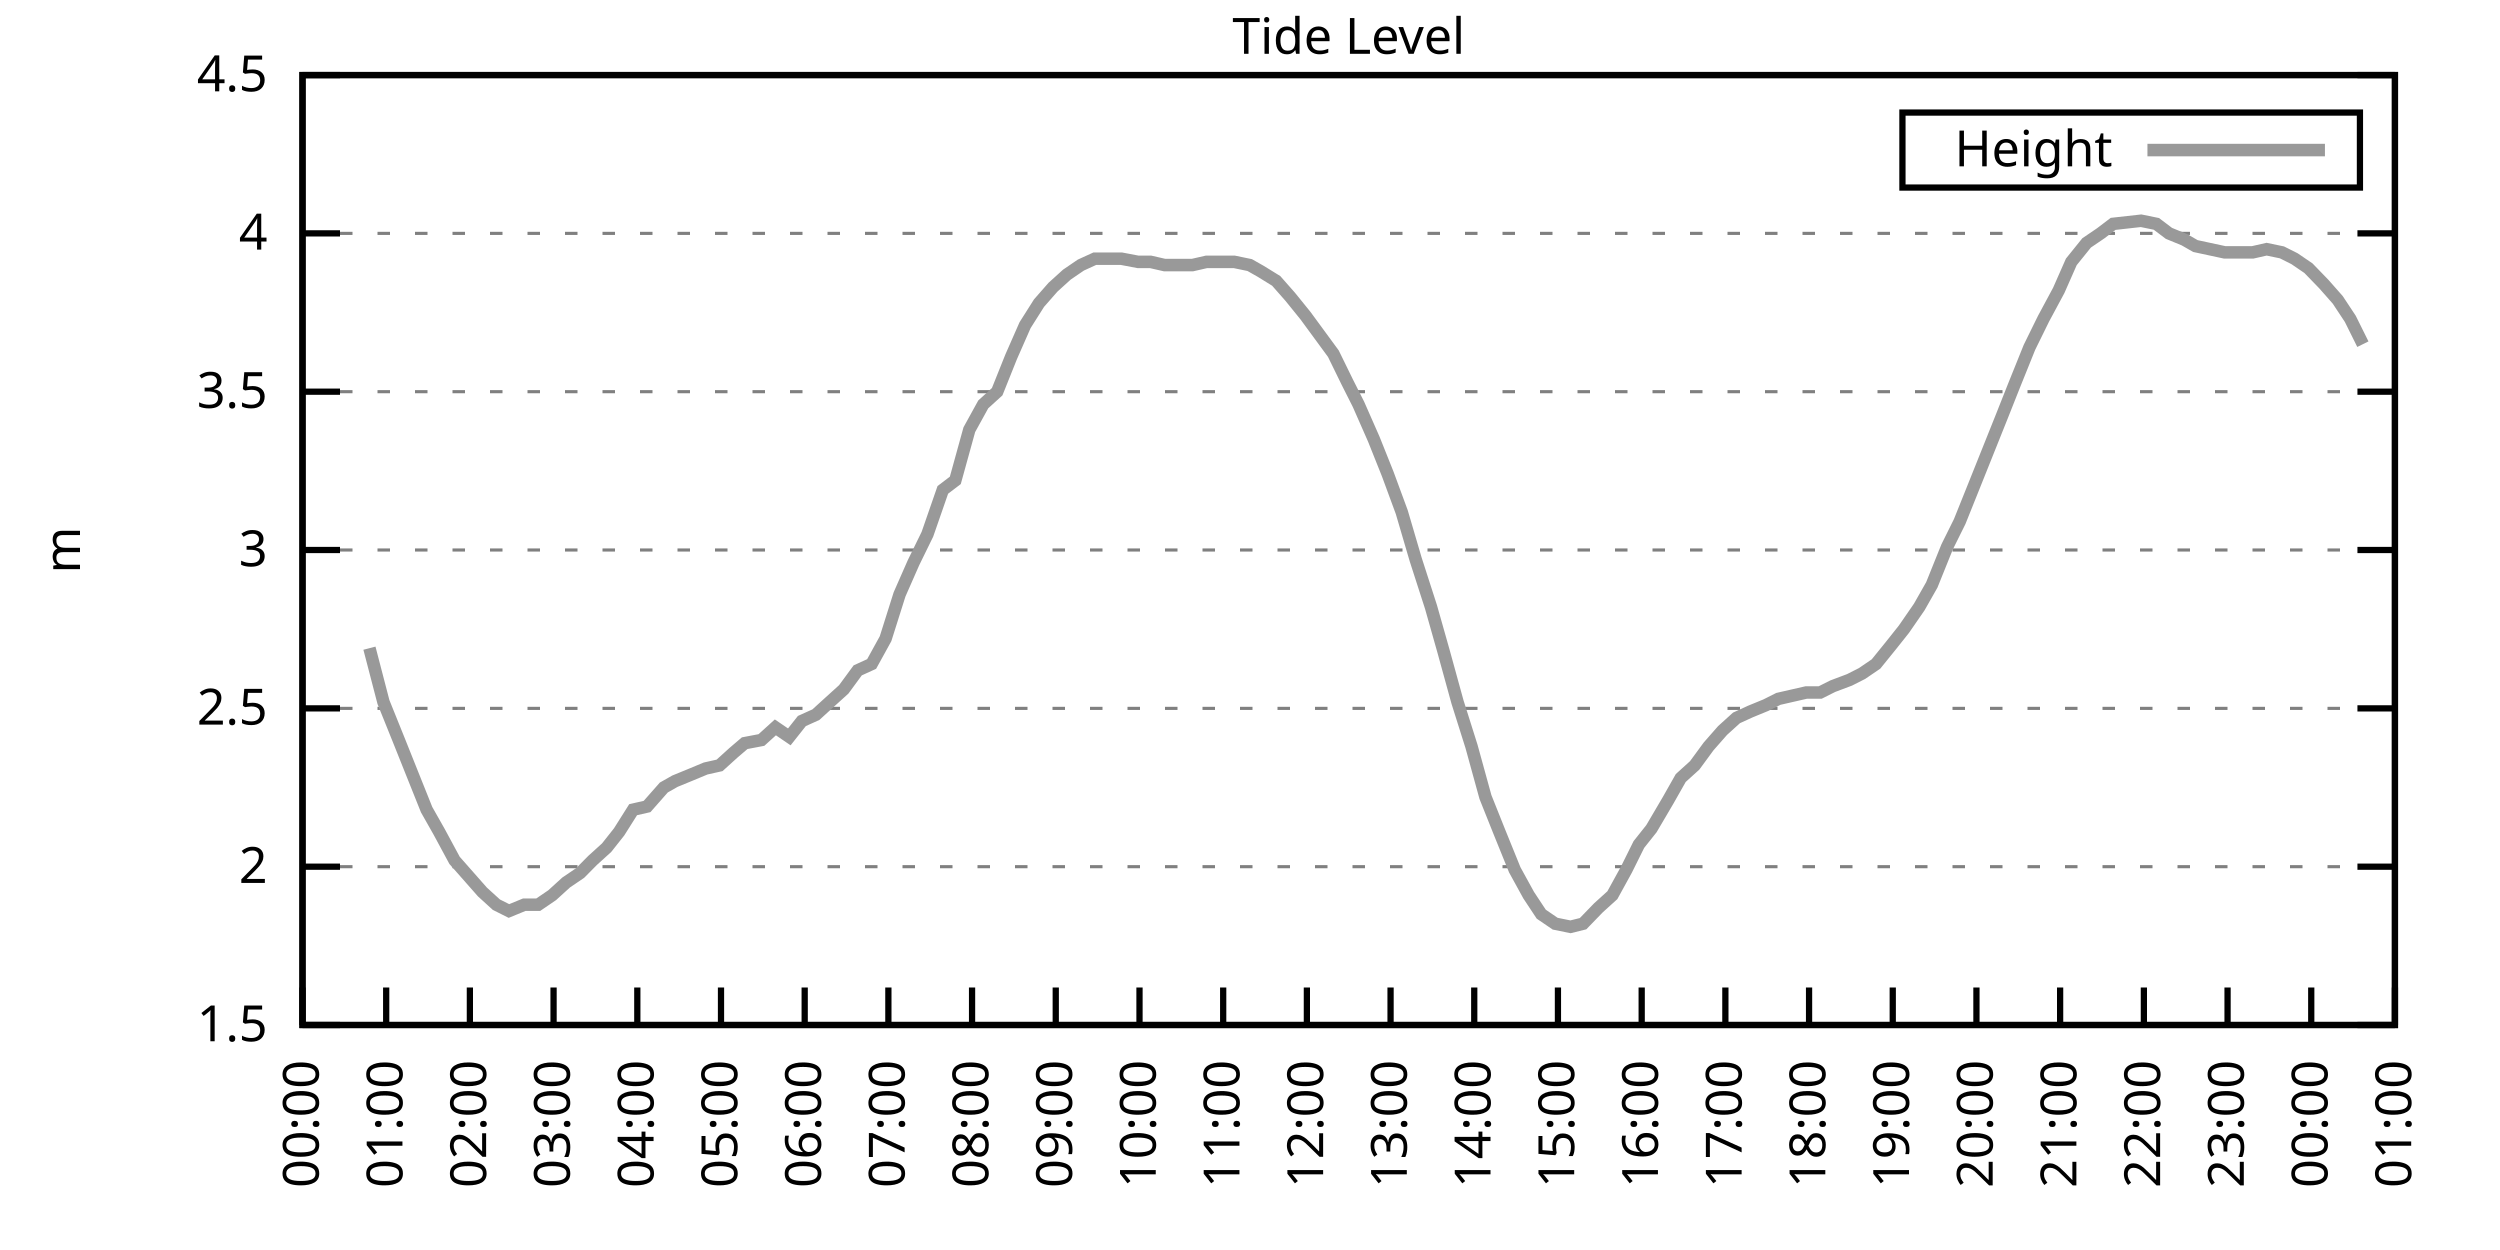
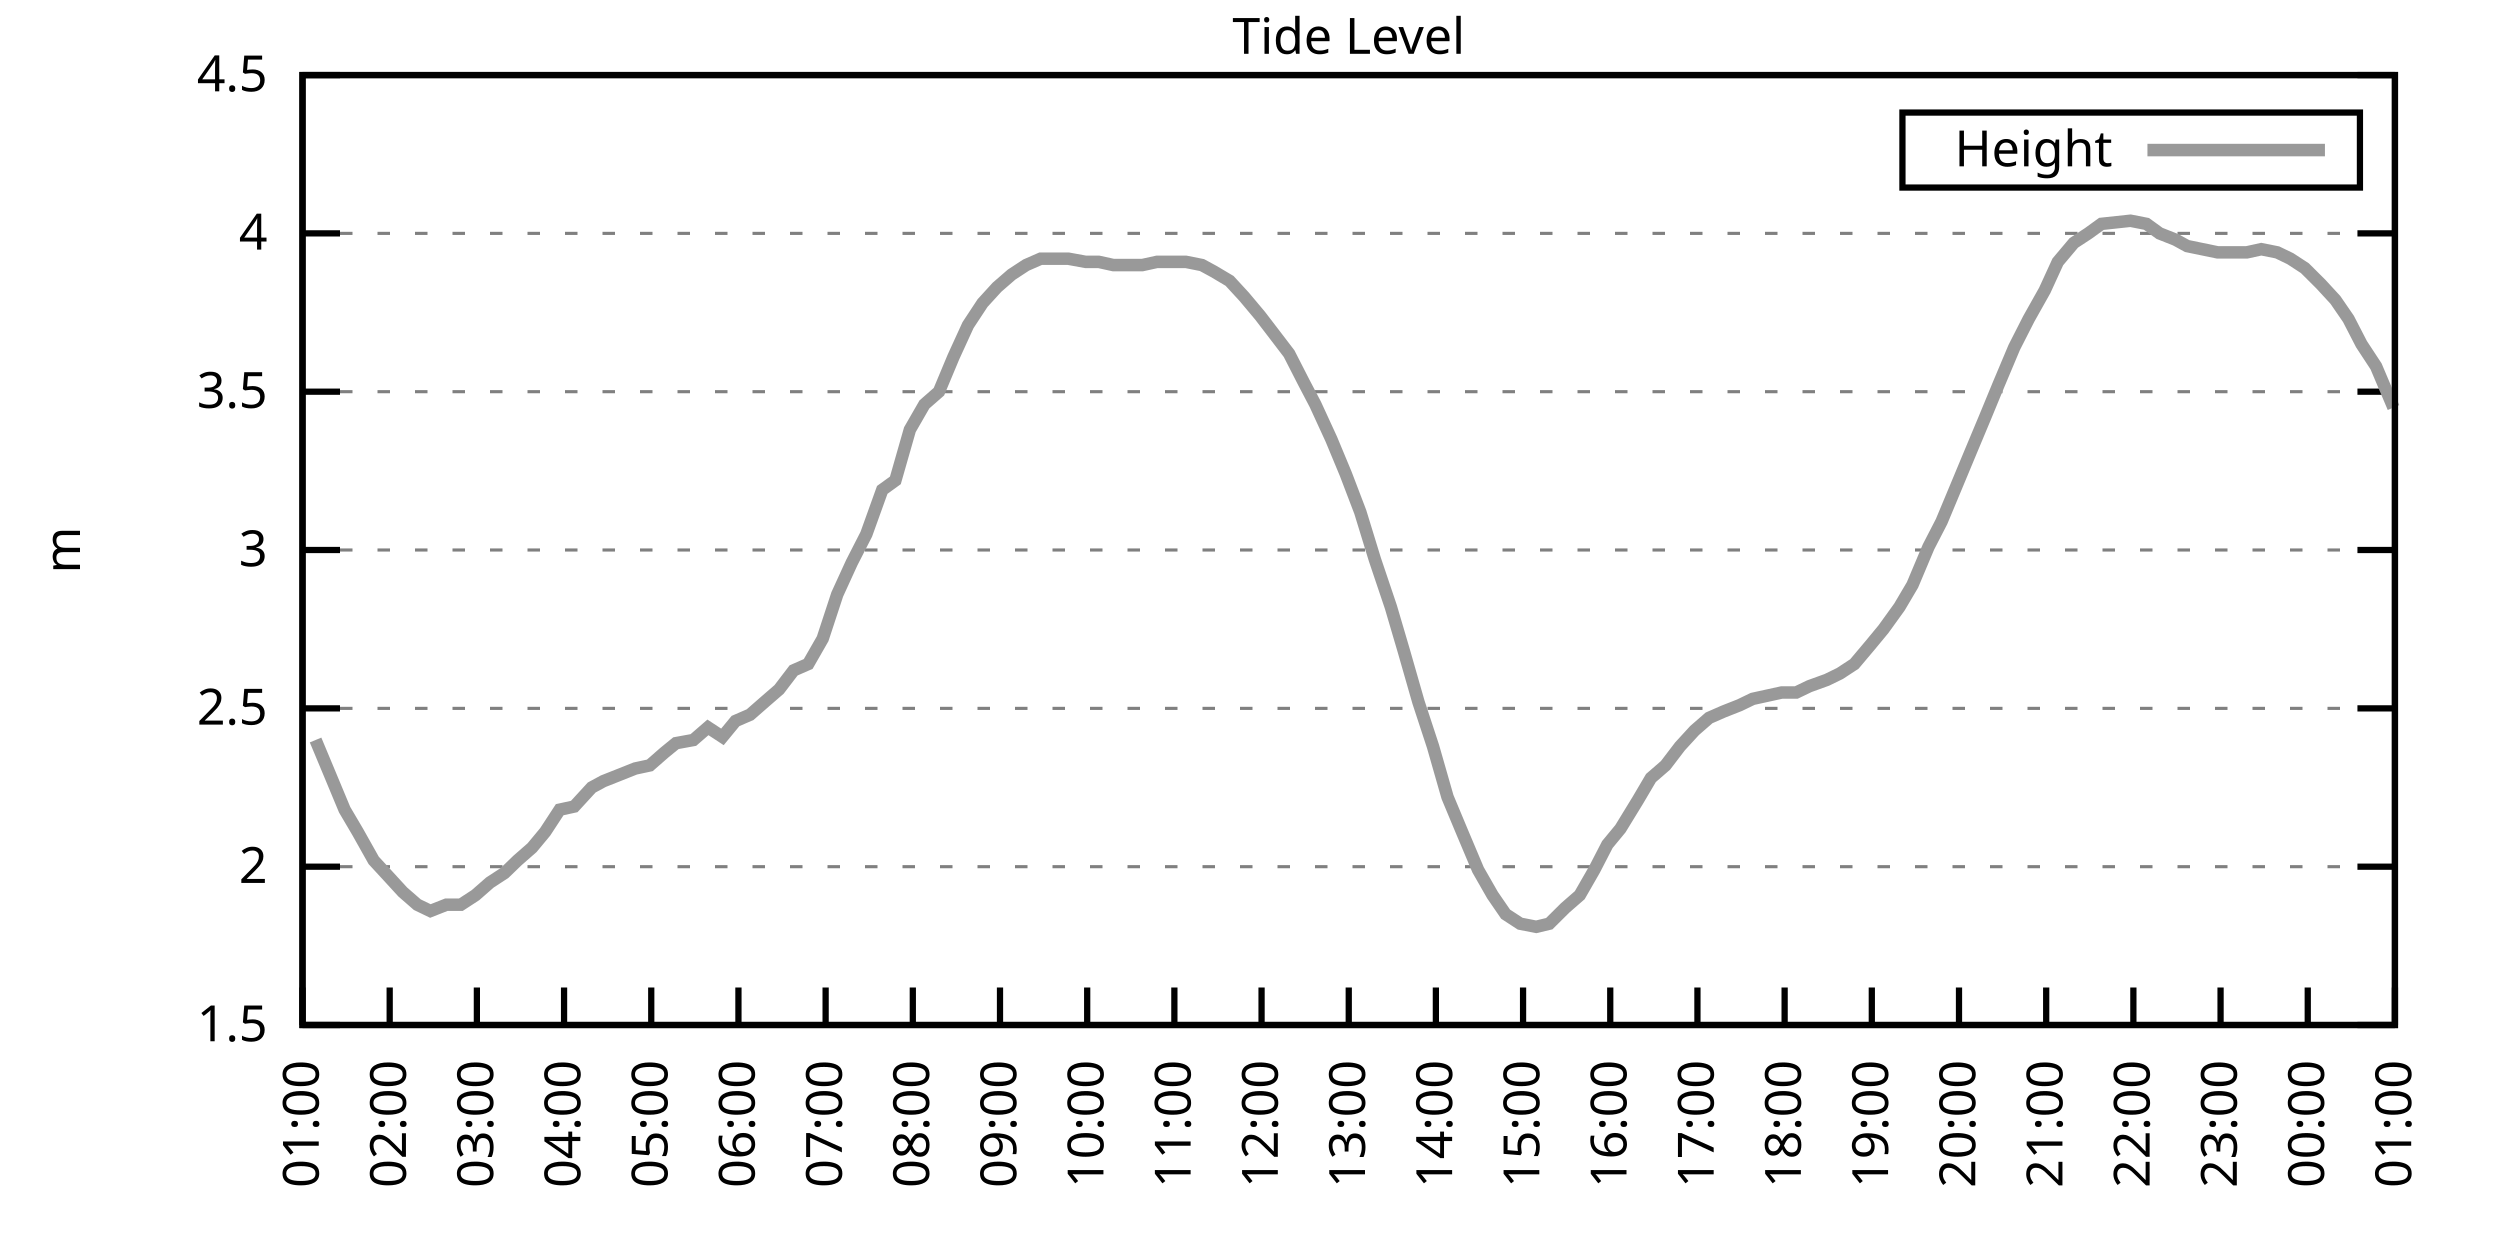
<svg xmlns="http://www.w3.org/2000/svg" xmlns:xlink="http://www.w3.org/1999/xlink" width="400" height="200" viewBox="0 0 400 200">
  <g id="gnuplot_canvas">
    <rect x="0" y="0" width="400" height="200" fill="none" />
    <defs>
      <circle id="gpDot" r="0.5" stroke-width="0.5" stroke="currentColor" />
      <path id="gpPt0" stroke-width="0.333" stroke="currentColor" d="M-1,0 h2 M0,-1 v2" />
      <path id="gpPt1" stroke-width="0.333" stroke="currentColor" d="M-1,-1 L1,1 M1,-1 L-1,1" />
      <path id="gpPt2" stroke-width="0.333" stroke="currentColor" d="M-1,0 L1,0 M0,-1 L0,1 M-1,-1 L1,1 M-1,1 L1,-1" />
      <rect id="gpPt3" stroke-width="0.333" stroke="currentColor" x="-1" y="-1" width="2" height="2" />
      <rect id="gpPt4" stroke-width="0.333" stroke="currentColor" fill="currentColor" x="-1" y="-1" width="2" height="2" />
      <circle id="gpPt5" stroke-width="0.333" stroke="currentColor" cx="0" cy="0" r="1" />
      <use xlink:href="#gpPt5" id="gpPt6" fill="currentColor" stroke="none" />
      <path id="gpPt7" stroke-width="0.333" stroke="currentColor" d="M0,-1.33 L-1.33,0.67 L1.33,0.67 z" />
      <use xlink:href="#gpPt7" id="gpPt8" fill="currentColor" stroke="none" />
      <use xlink:href="#gpPt7" id="gpPt9" stroke="currentColor" transform="rotate(180)" />
      <use xlink:href="#gpPt9" id="gpPt10" fill="currentColor" stroke="none" />
      <use xlink:href="#gpPt3" id="gpPt11" stroke="currentColor" transform="rotate(45)" />
      <use xlink:href="#gpPt11" id="gpPt12" fill="currentColor" stroke="none" />
      <path id="gpPt13" stroke-width="0.333" stroke="currentColor" d="M0,1.330 L1.265,0.411 L0.782,-1.067 L-0.782,-1.076 L-1.265,0.411 z" />
      <use xlink:href="#gpPt13" id="gpPt14" fill="currentColor" stroke="none" />
      <filter id="textbox" filterUnits="objectBoundingBox" x="0" y="0" height="1" width="1">
        <feFlood flood-color="white" flood-opacity="1" result="bgnd" />
        <feComposite in="SourceGraphic" in2="bgnd" operator="atop" />
      </filter>
      <filter id="greybox" filterUnits="objectBoundingBox" x="0" y="0" height="1" width="1">
        <feFlood flood-color="lightgrey" flood-opacity="1" result="grey" />
        <feComposite in="SourceGraphic" in2="grey" operator="atop" />
      </filter>
    </defs>
    <g fill="none" color="white" stroke="currentColor" stroke-width="1.00" stroke-linecap="butt" stroke-linejoin="miter">
</g>
    <g fill="none" color="black" stroke="currentColor" stroke-width="1.00" stroke-linecap="butt" stroke-linejoin="miter">
      <g stroke="none" shape-rendering="crispEdges">
        <polygon fill="rgb(255, 255, 255)" points="48.40,164.00 383.18,164.00 383.18,12.02 48.40,12.02 " />
      </g>
    </g>
    <g fill="none" color="black" stroke="currentColor" stroke-width="1.00" stroke-linecap="butt" stroke-linejoin="miter">
</g>
    <g fill="none" color="black" stroke="black" stroke-width="0.50" stroke-linecap="butt" stroke-linejoin="miter">
</g>
    <g fill="none" color="gray" stroke="currentColor" stroke-width="0.50" stroke-linecap="butt" stroke-linejoin="miter">
      <path stroke="gray" stroke-dasharray="2,4" class="gridline" d="M48.40,164.00 L383.19,164.00  " />
    </g>
    <g fill="none" color="gray" stroke="gray" stroke-width="1.00" stroke-linecap="butt" stroke-linejoin="miter">
</g>
    <g fill="none" color="black" stroke="currentColor" stroke-width="1.00" stroke-linecap="butt" stroke-linejoin="miter">
      <path stroke="black" d="M48.40,164.00 L54.40,164.00 M383.19,164.00 L377.19,164.00  " />
      <g transform="translate(42.80,166.60)" stroke="none" fill="black" font-family="Sans" font-size="8.00" text-anchor="end">
        <text>
          <tspan font-family="Sans"> 1.5</tspan>
        </text>
      </g>
    </g>
    <g fill="none" color="black" stroke="currentColor" stroke-width="1.00" stroke-linecap="butt" stroke-linejoin="miter">
</g>
    <g fill="none" color="black" stroke="black" stroke-width="0.50" stroke-linecap="butt" stroke-linejoin="miter">
</g>
    <g fill="none" color="gray" stroke="currentColor" stroke-width="0.50" stroke-linecap="butt" stroke-linejoin="miter">
      <path stroke="gray" stroke-dasharray="2,4" class="gridline" d="M48.40,138.67 L383.19,138.67  " />
    </g>
    <g fill="none" color="gray" stroke="gray" stroke-width="1.00" stroke-linecap="butt" stroke-linejoin="miter">
</g>
    <g fill="none" color="black" stroke="currentColor" stroke-width="1.00" stroke-linecap="butt" stroke-linejoin="miter">
      <path stroke="black" d="M48.40,138.67 L54.40,138.67 M383.19,138.67 L377.19,138.67  " />
      <g transform="translate(42.80,141.27)" stroke="none" fill="black" font-family="Sans" font-size="8.00" text-anchor="end">
        <text>
          <tspan font-family="Sans"> 2</tspan>
        </text>
      </g>
    </g>
    <g fill="none" color="black" stroke="currentColor" stroke-width="1.00" stroke-linecap="butt" stroke-linejoin="miter">
</g>
    <g fill="none" color="black" stroke="black" stroke-width="0.50" stroke-linecap="butt" stroke-linejoin="miter">
</g>
    <g fill="none" color="gray" stroke="currentColor" stroke-width="0.50" stroke-linecap="butt" stroke-linejoin="miter">
      <path stroke="gray" stroke-dasharray="2,4" class="gridline" d="M48.40,113.34 L383.19,113.34  " />
    </g>
    <g fill="none" color="gray" stroke="gray" stroke-width="1.00" stroke-linecap="butt" stroke-linejoin="miter">
</g>
    <g fill="none" color="black" stroke="currentColor" stroke-width="1.00" stroke-linecap="butt" stroke-linejoin="miter">
      <path stroke="black" d="M48.40,113.34 L54.40,113.34 M383.19,113.34 L377.19,113.34  " />
      <g transform="translate(42.80,115.94)" stroke="none" fill="black" font-family="Sans" font-size="8.00" text-anchor="end">
        <text>
          <tspan font-family="Sans"> 2.5</tspan>
        </text>
      </g>
    </g>
    <g fill="none" color="black" stroke="currentColor" stroke-width="1.00" stroke-linecap="butt" stroke-linejoin="miter">
</g>
    <g fill="none" color="black" stroke="black" stroke-width="0.50" stroke-linecap="butt" stroke-linejoin="miter">
</g>
    <g fill="none" color="gray" stroke="currentColor" stroke-width="0.50" stroke-linecap="butt" stroke-linejoin="miter">
      <path stroke="gray" stroke-dasharray="2,4" class="gridline" d="M48.40,88.00 L383.19,88.00  " />
    </g>
    <g fill="none" color="gray" stroke="gray" stroke-width="1.00" stroke-linecap="butt" stroke-linejoin="miter">
</g>
    <g fill="none" color="black" stroke="currentColor" stroke-width="1.00" stroke-linecap="butt" stroke-linejoin="miter">
      <path stroke="black" d="M48.40,88.00 L54.40,88.00 M383.19,88.00 L377.19,88.00  " />
      <g transform="translate(42.80,90.60)" stroke="none" fill="black" font-family="Sans" font-size="8.00" text-anchor="end">
        <text>
          <tspan font-family="Sans"> 3</tspan>
        </text>
      </g>
    </g>
    <g fill="none" color="black" stroke="currentColor" stroke-width="1.00" stroke-linecap="butt" stroke-linejoin="miter">
</g>
    <g fill="none" color="black" stroke="black" stroke-width="0.50" stroke-linecap="butt" stroke-linejoin="miter">
</g>
    <g fill="none" color="gray" stroke="currentColor" stroke-width="0.50" stroke-linecap="butt" stroke-linejoin="miter">
      <path stroke="gray" stroke-dasharray="2,4" class="gridline" d="M48.40,62.67 L383.19,62.67  " />
    </g>
    <g fill="none" color="gray" stroke="gray" stroke-width="1.00" stroke-linecap="butt" stroke-linejoin="miter">
</g>
    <g fill="none" color="black" stroke="currentColor" stroke-width="1.00" stroke-linecap="butt" stroke-linejoin="miter">
      <path stroke="black" d="M48.40,62.67 L54.40,62.67 M383.19,62.67 L377.19,62.67  " />
      <g transform="translate(42.80,65.27)" stroke="none" fill="black" font-family="Sans" font-size="8.00" text-anchor="end">
        <text>
          <tspan font-family="Sans"> 3.5</tspan>
        </text>
      </g>
    </g>
    <g fill="none" color="black" stroke="currentColor" stroke-width="1.00" stroke-linecap="butt" stroke-linejoin="miter">
</g>
    <g fill="none" color="black" stroke="black" stroke-width="0.50" stroke-linecap="butt" stroke-linejoin="miter">
</g>
    <g fill="none" color="gray" stroke="currentColor" stroke-width="0.50" stroke-linecap="butt" stroke-linejoin="miter">
      <path stroke="gray" stroke-dasharray="2,4" class="gridline" d="M48.40,37.34 L383.19,37.34  " />
    </g>
    <g fill="none" color="gray" stroke="gray" stroke-width="1.00" stroke-linecap="butt" stroke-linejoin="miter">
</g>
    <g fill="none" color="black" stroke="currentColor" stroke-width="1.00" stroke-linecap="butt" stroke-linejoin="miter">
      <path stroke="black" d="M48.40,37.34 L54.40,37.34 M383.19,37.34 L377.19,37.34  " />
      <g transform="translate(42.80,39.94)" stroke="none" fill="black" font-family="Sans" font-size="8.00" text-anchor="end">
        <text>
          <tspan font-family="Sans"> 4</tspan>
        </text>
      </g>
    </g>
    <g fill="none" color="black" stroke="currentColor" stroke-width="1.00" stroke-linecap="butt" stroke-linejoin="miter">
</g>
    <g fill="none" color="black" stroke="black" stroke-width="0.50" stroke-linecap="butt" stroke-linejoin="miter">
</g>
    <g fill="none" color="gray" stroke="currentColor" stroke-width="0.50" stroke-linecap="butt" stroke-linejoin="miter">
      <path stroke="gray" stroke-dasharray="2,4" class="gridline" d="M48.40,12.01 L383.19,12.01  " />
    </g>
    <g fill="none" color="gray" stroke="gray" stroke-width="1.00" stroke-linecap="butt" stroke-linejoin="miter">
</g>
    <g fill="none" color="black" stroke="currentColor" stroke-width="1.00" stroke-linecap="butt" stroke-linejoin="miter">
      <path stroke="black" d="M48.40,12.01 L54.40,12.01 M383.19,12.01 L377.19,12.01  " />
      <g transform="translate(42.80,14.61)" stroke="none" fill="black" font-family="Sans" font-size="8.00" text-anchor="end">
        <text>
          <tspan font-family="Sans"> 4.5</tspan>
        </text>
      </g>
    </g>
    <g fill="none" color="black" stroke="currentColor" stroke-width="1.00" stroke-linecap="butt" stroke-linejoin="miter">
      <path stroke="black" d="M48.40,164.00 L48.40,158.00  " />
      <g transform="translate(51.00,169.60) rotate(270.00)" stroke="none" fill="black" font-family="Sans" font-size="8.00" text-anchor="end">
        <text>
-           <tspan font-family="Sans">00:00</tspan>
-         </text>
-       </g>
-     </g>
-     <g fill="none" color="black" stroke="currentColor" stroke-width="1.00" stroke-linecap="butt" stroke-linejoin="miter">
-       <path stroke="black" d="M61.79,164.00 L61.79,158.00  " />
-       <g transform="translate(64.39,169.60) rotate(270.00)" stroke="none" fill="black" font-family="Sans" font-size="8.00" text-anchor="end">
-         <text>
          <tspan font-family="Sans">01:00</tspan>
        </text>
      </g>
    </g>
    <g fill="none" color="black" stroke="currentColor" stroke-width="1.00" stroke-linecap="butt" stroke-linejoin="miter">
-       <path stroke="black" d="M75.18,164.00 L75.18,158.00  " />
-       <g transform="translate(77.78,169.60) rotate(270.00)" stroke="none" fill="black" font-family="Sans" font-size="8.00" text-anchor="end">
+       <path stroke="black" d="M62.35,164.00 L62.35,158.00  " />
+       <g transform="translate(64.95,169.60) rotate(270.00)" stroke="none" fill="black" font-family="Sans" font-size="8.00" text-anchor="end">
        <text>
          <tspan font-family="Sans">02:00</tspan>
        </text>
      </g>
    </g>
    <g fill="none" color="black" stroke="currentColor" stroke-width="1.00" stroke-linecap="butt" stroke-linejoin="miter">
-       <path stroke="black" d="M88.57,164.00 L88.57,158.00  " />
-       <g transform="translate(91.17,169.60) rotate(270.00)" stroke="none" fill="black" font-family="Sans" font-size="8.00" text-anchor="end">
+       <path stroke="black" d="M76.30,164.00 L76.30,158.00  " />
+       <g transform="translate(78.90,169.60) rotate(270.00)" stroke="none" fill="black" font-family="Sans" font-size="8.00" text-anchor="end">
        <text>
          <tspan font-family="Sans">03:00</tspan>
        </text>
      </g>
    </g>
    <g fill="none" color="black" stroke="currentColor" stroke-width="1.00" stroke-linecap="butt" stroke-linejoin="miter">
-       <path stroke="black" d="M101.97,164.00 L101.97,158.00  " />
-       <g transform="translate(104.57,169.60) rotate(270.00)" stroke="none" fill="black" font-family="Sans" font-size="8.00" text-anchor="end">
+       <path stroke="black" d="M90.25,164.00 L90.25,158.00  " />
+       <g transform="translate(92.85,169.60) rotate(270.00)" stroke="none" fill="black" font-family="Sans" font-size="8.00" text-anchor="end">
        <text>
          <tspan font-family="Sans">04:00</tspan>
        </text>
      </g>
    </g>
    <g fill="none" color="black" stroke="currentColor" stroke-width="1.00" stroke-linecap="butt" stroke-linejoin="miter">
-       <path stroke="black" d="M115.36,164.00 L115.36,158.00  " />
-       <g transform="translate(117.96,169.60) rotate(270.00)" stroke="none" fill="black" font-family="Sans" font-size="8.00" text-anchor="end">
+       <path stroke="black" d="M104.20,164.00 L104.20,158.00  " />
+       <g transform="translate(106.80,169.60) rotate(270.00)" stroke="none" fill="black" font-family="Sans" font-size="8.00" text-anchor="end">
        <text>
          <tspan font-family="Sans">05:00</tspan>
        </text>
      </g>
    </g>
    <g fill="none" color="black" stroke="currentColor" stroke-width="1.00" stroke-linecap="butt" stroke-linejoin="miter">
-       <path stroke="black" d="M128.75,164.00 L128.75,158.00  " />
-       <g transform="translate(131.35,169.60) rotate(270.00)" stroke="none" fill="black" font-family="Sans" font-size="8.00" text-anchor="end">
+       <path stroke="black" d="M118.15,164.00 L118.15,158.00  " />
+       <g transform="translate(120.75,169.60) rotate(270.00)" stroke="none" fill="black" font-family="Sans" font-size="8.00" text-anchor="end">
        <text>
          <tspan font-family="Sans">06:00</tspan>
        </text>
      </g>
    </g>
    <g fill="none" color="black" stroke="currentColor" stroke-width="1.00" stroke-linecap="butt" stroke-linejoin="miter">
-       <path stroke="black" d="M142.14,164.00 L142.14,158.00  " />
-       <g transform="translate(144.74,169.60) rotate(270.00)" stroke="none" fill="black" font-family="Sans" font-size="8.00" text-anchor="end">
+       <path stroke="black" d="M132.10,164.00 L132.10,158.00  " />
+       <g transform="translate(134.70,169.60) rotate(270.00)" stroke="none" fill="black" font-family="Sans" font-size="8.00" text-anchor="end">
        <text>
          <tspan font-family="Sans">07:00</tspan>
        </text>
      </g>
    </g>
    <g fill="none" color="black" stroke="currentColor" stroke-width="1.00" stroke-linecap="butt" stroke-linejoin="miter">
-       <path stroke="black" d="M155.53,164.00 L155.53,158.00  " />
-       <g transform="translate(158.13,169.60) rotate(270.00)" stroke="none" fill="black" font-family="Sans" font-size="8.00" text-anchor="end">
+       <path stroke="black" d="M146.05,164.00 L146.05,158.00  " />
+       <g transform="translate(148.65,169.60) rotate(270.00)" stroke="none" fill="black" font-family="Sans" font-size="8.00" text-anchor="end">
        <text>
          <tspan font-family="Sans">08:00</tspan>
        </text>
      </g>
    </g>
    <g fill="none" color="black" stroke="currentColor" stroke-width="1.00" stroke-linecap="butt" stroke-linejoin="miter">
-       <path stroke="black" d="M168.92,164.00 L168.92,158.00  " />
-       <g transform="translate(171.52,169.60) rotate(270.00)" stroke="none" fill="black" font-family="Sans" font-size="8.00" text-anchor="end">
+       <path stroke="black" d="M160.00,164.00 L160.00,158.00  " />
+       <g transform="translate(162.60,169.60) rotate(270.00)" stroke="none" fill="black" font-family="Sans" font-size="8.00" text-anchor="end">
        <text>
          <tspan font-family="Sans">09:00</tspan>
        </text>
      </g>
    </g>
    <g fill="none" color="black" stroke="currentColor" stroke-width="1.00" stroke-linecap="butt" stroke-linejoin="miter">
-       <path stroke="black" d="M182.32,164.00 L182.32,158.00  " />
-       <g transform="translate(184.92,169.60) rotate(270.00)" stroke="none" fill="black" font-family="Sans" font-size="8.00" text-anchor="end">
+       <path stroke="black" d="M173.95,164.00 L173.95,158.00  " />
+       <g transform="translate(176.55,169.60) rotate(270.00)" stroke="none" fill="black" font-family="Sans" font-size="8.00" text-anchor="end">
        <text>
          <tspan font-family="Sans">10:00</tspan>
        </text>
      </g>
    </g>
    <g fill="none" color="black" stroke="currentColor" stroke-width="1.00" stroke-linecap="butt" stroke-linejoin="miter">
-       <path stroke="black" d="M195.71,164.00 L195.71,158.00  " />
-       <g transform="translate(198.31,169.60) rotate(270.00)" stroke="none" fill="black" font-family="Sans" font-size="8.00" text-anchor="end">
+       <path stroke="black" d="M187.90,164.00 L187.90,158.00  " />
+       <g transform="translate(190.50,169.60) rotate(270.00)" stroke="none" fill="black" font-family="Sans" font-size="8.00" text-anchor="end">
        <text>
          <tspan font-family="Sans">11:00</tspan>
        </text>
      </g>
    </g>
    <g fill="none" color="black" stroke="currentColor" stroke-width="1.00" stroke-linecap="butt" stroke-linejoin="miter">
-       <path stroke="black" d="M209.10,164.00 L209.10,158.00  " />
-       <g transform="translate(211.70,169.60) rotate(270.00)" stroke="none" fill="black" font-family="Sans" font-size="8.00" text-anchor="end">
+       <path stroke="black" d="M201.85,164.00 L201.85,158.00  " />
+       <g transform="translate(204.45,169.60) rotate(270.00)" stroke="none" fill="black" font-family="Sans" font-size="8.00" text-anchor="end">
        <text>
          <tspan font-family="Sans">12:00</tspan>
        </text>
      </g>
    </g>
    <g fill="none" color="black" stroke="currentColor" stroke-width="1.00" stroke-linecap="butt" stroke-linejoin="miter">
-       <path stroke="black" d="M222.49,164.00 L222.49,158.00  " />
-       <g transform="translate(225.09,169.60) rotate(270.00)" stroke="none" fill="black" font-family="Sans" font-size="8.00" text-anchor="end">
+       <path stroke="black" d="M215.80,164.00 L215.80,158.00  " />
+       <g transform="translate(218.40,169.60) rotate(270.00)" stroke="none" fill="black" font-family="Sans" font-size="8.00" text-anchor="end">
        <text>
          <tspan font-family="Sans">13:00</tspan>
        </text>
      </g>
    </g>
    <g fill="none" color="black" stroke="currentColor" stroke-width="1.00" stroke-linecap="butt" stroke-linejoin="miter">
-       <path stroke="black" d="M235.88,164.00 L235.88,158.00  " />
-       <g transform="translate(238.48,169.60) rotate(270.00)" stroke="none" fill="black" font-family="Sans" font-size="8.00" text-anchor="end">
+       <path stroke="black" d="M229.74,164.00 L229.74,158.00  " />
+       <g transform="translate(232.34,169.60) rotate(270.00)" stroke="none" fill="black" font-family="Sans" font-size="8.00" text-anchor="end">
        <text>
          <tspan font-family="Sans">14:00</tspan>
        </text>
      </g>
    </g>
    <g fill="none" color="black" stroke="currentColor" stroke-width="1.00" stroke-linecap="butt" stroke-linejoin="miter">
-       <path stroke="black" d="M249.27,164.00 L249.27,158.00  " />
-       <g transform="translate(251.87,169.60) rotate(270.00)" stroke="none" fill="black" font-family="Sans" font-size="8.00" text-anchor="end">
+       <path stroke="black" d="M243.69,164.00 L243.69,158.00  " />
+       <g transform="translate(246.29,169.60) rotate(270.00)" stroke="none" fill="black" font-family="Sans" font-size="8.00" text-anchor="end">
        <text>
          <tspan font-family="Sans">15:00</tspan>
        </text>
      </g>
    </g>
    <g fill="none" color="black" stroke="currentColor" stroke-width="1.00" stroke-linecap="butt" stroke-linejoin="miter">
-       <path stroke="black" d="M262.67,164.00 L262.67,158.00  " />
-       <g transform="translate(265.27,169.60) rotate(270.00)" stroke="none" fill="black" font-family="Sans" font-size="8.00" text-anchor="end">
+       <path stroke="black" d="M257.64,164.00 L257.64,158.00  " />
+       <g transform="translate(260.24,169.60) rotate(270.00)" stroke="none" fill="black" font-family="Sans" font-size="8.00" text-anchor="end">
        <text>
          <tspan font-family="Sans">16:00</tspan>
        </text>
      </g>
    </g>
    <g fill="none" color="black" stroke="currentColor" stroke-width="1.00" stroke-linecap="butt" stroke-linejoin="miter">
-       <path stroke="black" d="M276.06,164.00 L276.06,158.00  " />
-       <g transform="translate(278.66,169.60) rotate(270.00)" stroke="none" fill="black" font-family="Sans" font-size="8.00" text-anchor="end">
+       <path stroke="black" d="M271.59,164.00 L271.59,158.00  " />
+       <g transform="translate(274.19,169.60) rotate(270.00)" stroke="none" fill="black" font-family="Sans" font-size="8.00" text-anchor="end">
        <text>
          <tspan font-family="Sans">17:00</tspan>
        </text>
      </g>
    </g>
    <g fill="none" color="black" stroke="currentColor" stroke-width="1.00" stroke-linecap="butt" stroke-linejoin="miter">
-       <path stroke="black" d="M289.45,164.00 L289.45,158.00  " />
-       <g transform="translate(292.05,169.60) rotate(270.00)" stroke="none" fill="black" font-family="Sans" font-size="8.00" text-anchor="end">
+       <path stroke="black" d="M285.54,164.00 L285.54,158.00  " />
+       <g transform="translate(288.14,169.60) rotate(270.00)" stroke="none" fill="black" font-family="Sans" font-size="8.00" text-anchor="end">
        <text>
          <tspan font-family="Sans">18:00</tspan>
        </text>
      </g>
    </g>
    <g fill="none" color="black" stroke="currentColor" stroke-width="1.00" stroke-linecap="butt" stroke-linejoin="miter">
-       <path stroke="black" d="M302.84,164.00 L302.84,158.00  " />
-       <g transform="translate(305.44,169.60) rotate(270.00)" stroke="none" fill="black" font-family="Sans" font-size="8.00" text-anchor="end">
+       <path stroke="black" d="M299.49,164.00 L299.49,158.00  " />
+       <g transform="translate(302.09,169.60) rotate(270.00)" stroke="none" fill="black" font-family="Sans" font-size="8.00" text-anchor="end">
        <text>
          <tspan font-family="Sans">19:00</tspan>
        </text>
      </g>
    </g>
    <g fill="none" color="black" stroke="currentColor" stroke-width="1.00" stroke-linecap="butt" stroke-linejoin="miter">
-       <path stroke="black" d="M316.23,164.00 L316.23,158.00  " />
-       <g transform="translate(318.83,169.60) rotate(270.00)" stroke="none" fill="black" font-family="Sans" font-size="8.00" text-anchor="end">
+       <path stroke="black" d="M313.44,164.00 L313.44,158.00  " />
+       <g transform="translate(316.04,169.60) rotate(270.00)" stroke="none" fill="black" font-family="Sans" font-size="8.00" text-anchor="end">
        <text>
          <tspan font-family="Sans">20:00</tspan>
        </text>
      </g>
    </g>
    <g fill="none" color="black" stroke="currentColor" stroke-width="1.00" stroke-linecap="butt" stroke-linejoin="miter">
-       <path stroke="black" d="M329.62,164.00 L329.62,158.00  " />
-       <g transform="translate(332.22,169.60) rotate(270.00)" stroke="none" fill="black" font-family="Sans" font-size="8.00" text-anchor="end">
+       <path stroke="black" d="M327.39,164.00 L327.39,158.00  " />
+       <g transform="translate(329.99,169.60) rotate(270.00)" stroke="none" fill="black" font-family="Sans" font-size="8.00" text-anchor="end">
        <text>
          <tspan font-family="Sans">21:00</tspan>
        </text>
      </g>
    </g>
    <g fill="none" color="black" stroke="currentColor" stroke-width="1.00" stroke-linecap="butt" stroke-linejoin="miter">
-       <path stroke="black" d="M343.02,164.00 L343.02,158.00  " />
-       <g transform="translate(345.62,169.60) rotate(270.00)" stroke="none" fill="black" font-family="Sans" font-size="8.00" text-anchor="end">
+       <path stroke="black" d="M341.34,164.00 L341.34,158.00  " />
+       <g transform="translate(343.94,169.60) rotate(270.00)" stroke="none" fill="black" font-family="Sans" font-size="8.00" text-anchor="end">
        <text>
          <tspan font-family="Sans">22:00</tspan>
        </text>
      </g>
    </g>
    <g fill="none" color="black" stroke="currentColor" stroke-width="1.00" stroke-linecap="butt" stroke-linejoin="miter">
-       <path stroke="black" d="M356.41,164.00 L356.41,158.00  " />
-       <g transform="translate(359.01,169.60) rotate(270.00)" stroke="none" fill="black" font-family="Sans" font-size="8.00" text-anchor="end">
+       <path stroke="black" d="M355.29,164.00 L355.29,158.00  " />
+       <g transform="translate(357.89,169.60) rotate(270.00)" stroke="none" fill="black" font-family="Sans" font-size="8.00" text-anchor="end">
        <text>
          <tspan font-family="Sans">23:00</tspan>
        </text>
      </g>
    </g>
    <g fill="none" color="black" stroke="currentColor" stroke-width="1.00" stroke-linecap="butt" stroke-linejoin="miter">
-       <path stroke="black" d="M369.80,164.00 L369.80,158.00  " />
-       <g transform="translate(372.40,169.60) rotate(270.00)" stroke="none" fill="black" font-family="Sans" font-size="8.00" text-anchor="end">
+       <path stroke="black" d="M369.24,164.00 L369.24,158.00  " />
+       <g transform="translate(371.84,169.60) rotate(270.00)" stroke="none" fill="black" font-family="Sans" font-size="8.00" text-anchor="end">
        <text>
          <tspan font-family="Sans">00:00</tspan>
        </text>
      </g>
    </g>
    <g fill="none" color="black" stroke="currentColor" stroke-width="1.00" stroke-linecap="butt" stroke-linejoin="miter">
      <path stroke="black" d="M383.19,164.00 L383.19,158.00  " />
      <g transform="translate(385.79,169.60) rotate(270.00)" stroke="none" fill="black" font-family="Sans" font-size="8.00" text-anchor="end">
        <text>
          <tspan font-family="Sans">01:00</tspan>
        </text>
      </g>
    </g>
    <g fill="none" color="black" stroke="currentColor" stroke-width="1.00" stroke-linecap="butt" stroke-linejoin="miter">
</g>
    <g fill="none" color="black" stroke="currentColor" stroke-width="1.00" stroke-linecap="butt" stroke-linejoin="miter">
      <path stroke="black" d="M48.40,12.01 L48.40,164.00 L383.19,164.00 L383.19,12.01 L48.40,12.01 Z  " />
    </g>
    <g fill="none" color="black" stroke="currentColor" stroke-width="1.00" stroke-linecap="butt" stroke-linejoin="miter">
</g>
    <g fill="none" color="black" stroke="currentColor" stroke-width="1.00" stroke-linecap="butt" stroke-linejoin="miter">
      <path stroke="black" d="M304.39,30.01 L304.39,18.01 L377.59,18.01 L377.59,30.01 L304.39,30.01 Z  " />
    </g>
    <g id="Tide_level_plot_1">
      <g fill="none" color="white" stroke="black" stroke-width="2.00" stroke-linecap="butt" stroke-linejoin="miter">
</g>
      <g fill="none" color="black" stroke="currentColor" stroke-width="2.00" stroke-linecap="butt" stroke-linejoin="miter">
        <g transform="translate(337.99,26.61)" stroke="none" fill="black" font-family="Sans" font-size="8.00" text-anchor="end">
          <text>
            <tspan font-family="Sans">Height</tspan>
          </text>
        </g>
      </g>
      <g fill="none" color="black" stroke="currentColor" stroke-width="2.00" stroke-linecap="butt" stroke-linejoin="miter">
-         <path stroke="rgb(153, 153, 153)" d="M343.59,24.01 L371.99,24.01 M59.11,103.71 L61.35,112.32 L63.80,118.40 L66.03,123.98 L68.26,129.55 L70.27,133.10   L72.73,137.66 L74.96,140.19 L77.19,142.72 L79.42,144.75 L81.43,145.76 L83.89,144.75 L86.12,144.75 L88.35,143.23   L90.58,141.20 L92.82,139.68 L94.82,137.66 L97.06,135.63 L99.06,133.10 L101.30,129.55 L103.53,129.04 L106.21,126.00   L107.99,124.99 L110.45,123.98 L112.90,122.96 L115.13,122.46 L117.37,120.43 L119.15,118.91 L121.83,118.40 L124.06,116.38   L126.29,117.90 L128.30,115.36 L130.54,114.35 L132.77,112.32 L135.00,110.30 L137.23,107.26 L139.46,106.24 L141.69,102.19   L143.93,95.10 L146.16,90.03 L148.39,85.47 L150.85,78.38 L152.85,76.86 L155.09,68.75 L157.32,64.70 L159.55,62.67   L161.78,57.10 L164.01,52.03 L166.25,48.49 L168.48,45.95 L170.71,43.93 L172.94,42.41 L175.17,41.39 L177.41,41.39   L179.41,41.39 L182.09,41.90 L184.10,41.90 L186.33,42.41 L188.34,42.41 L190.80,42.41 L193.03,41.90 L195.26,41.90   L197.49,41.90 L199.95,42.41 L201.73,43.42 L204.19,44.94 L206.42,47.47 L208.88,50.51 L211.11,53.55 L213.34,56.59   L215.57,61.15 L217.36,64.70 L219.81,70.27 L222.04,75.85 L224.28,81.93 L226.51,89.52 L228.96,97.12 L230.97,104.22   L233.20,112.32 L235.44,119.42 L237.67,127.52 L239.90,133.10 L242.36,139.17 L244.59,143.23 L246.60,146.27 L248.83,147.79   L251.28,148.29 L253.29,147.79 L255.75,145.25 L257.98,143.23 L260.21,139.17 L262.22,135.12 L264.23,132.59 L266.91,128.03   L268.92,124.48 L271.15,122.46 L273.38,119.42 L275.61,116.88 L277.84,114.86 L280.07,113.84 L282.53,112.83 L284.54,111.82   L286.77,111.31 L289.00,110.80 L291.23,110.80 L293.24,109.79 L295.92,108.78 L297.93,107.76 L300.16,106.24 L302.62,103.20   L304.63,100.67 L307.08,97.12 L309.09,93.58 L311.54,87.50 L313.55,83.45 L315.79,77.87 L318.02,72.30 L320.25,66.73   L322.26,61.66 L324.71,55.58 L326.95,51.02 L329.40,46.46 L331.41,41.90 L333.86,38.86 L336.10,37.34 L338.10,35.82   L342.57,35.32 L345.02,35.82 L347.03,37.34 L349.49,38.35 L351.27,39.37 L355.96,40.38 L357.97,40.38 L360.42,40.38   L362.66,39.87 L365.11,40.38 L367.12,41.39 L369.35,42.91 L371.81,45.45 L374.04,47.98 L376.05,51.02 L378.06,55.07    " />
+         <path stroke="rgb(153, 153, 153)" d="M343.59,24.01 L371.99,24.01 M50.49,118.40 L52.82,123.98 L55.14,129.55 L57.23,133.10 L59.79,137.66 L62.12,140.19   L64.44,142.72 L66.77,144.75 L68.86,145.76 L71.42,144.75 L73.74,144.75 L76.07,143.23 L78.39,141.20 L80.72,139.68   L82.81,137.66 L85.13,135.63 L87.23,133.10 L89.55,129.55 L91.88,129.04 L94.67,126.00 L96.53,124.99 L99.08,123.98   L101.64,122.96 L103.97,122.46 L106.29,120.43 L108.15,118.91 L110.94,118.40 L113.27,116.38 L115.59,117.90 L117.68,115.36   L120.01,114.35 L122.33,112.32 L124.66,110.30 L126.98,107.26 L129.31,106.24 L131.63,102.19 L133.96,95.10 L136.28,90.03   L138.61,85.47 L141.16,78.38 L143.26,76.86 L145.58,68.75 L147.91,64.70 L150.23,62.67 L152.56,57.10 L154.88,52.03   L157.21,48.49 L159.53,45.95 L161.86,43.93 L164.18,42.41 L166.51,41.39 L168.83,41.39 L170.92,41.39 L173.71,41.90   L175.81,41.90 L178.13,42.41 L180.22,42.41 L182.78,42.41 L185.11,41.90 L187.43,41.90 L189.76,41.90 L192.31,42.41   L194.17,43.42 L196.73,44.94 L199.06,47.47 L201.61,50.51 L203.94,53.55 L206.26,56.59 L208.59,61.15 L210.45,64.70   L213.01,70.27 L215.33,75.85 L217.65,81.93 L219.98,89.52 L222.54,97.12 L224.63,104.22 L226.95,112.32 L229.28,119.42   L231.60,127.52 L233.93,133.10 L236.49,139.17 L238.81,143.23 L240.90,146.27 L243.23,147.79 L245.79,148.29 L247.88,147.79   L250.44,145.25 L252.76,143.23 L255.09,139.17 L257.18,135.12 L259.27,132.59 L262.06,128.03 L264.15,124.48 L266.48,122.46   L268.80,119.42 L271.13,116.88 L273.45,114.86 L275.78,113.84 L278.34,112.83 L280.43,111.82 L282.75,111.31 L285.08,110.80   L287.40,110.80 L289.50,109.79 L292.29,108.78 L294.38,107.76 L296.70,106.24 L299.26,103.20 L301.35,100.67 L303.91,97.12   L306.00,93.58 L308.56,87.50 L310.65,83.45 L312.98,77.87 L315.30,72.30 L317.63,66.73 L319.72,61.66 L322.28,55.58   L324.60,51.02 L327.16,46.46 L329.25,41.90 L331.81,38.86 L334.13,37.34 L336.23,35.82 L340.88,35.32 L343.43,35.82   L345.53,37.34 L348.08,38.35 L349.94,39.37 L354.83,40.38 L356.92,40.38 L359.48,40.38 L361.80,39.87 L364.36,40.38   L366.45,41.39 L368.78,42.91 L371.33,45.45 L373.66,47.98 L375.75,51.02 L377.84,55.07 L380.17,58.62 L382.96,65.21    " />
      </g>
    </g>
    <g fill="none" color="black" stroke="currentColor" stroke-width="2.00" stroke-linecap="butt" stroke-linejoin="miter">
</g>
    <g fill="none" color="black" stroke="black" stroke-width="1.00" stroke-linecap="butt" stroke-linejoin="miter">
</g>
    <g fill="none" color="black" stroke="currentColor" stroke-width="1.00" stroke-linecap="butt" stroke-linejoin="miter">
      <path stroke="black" d="M48.40,12.01 L48.40,164.00 L383.19,164.00 L383.19,12.01 L48.40,12.01 Z  " />
      <g transform="translate(12.80,88.01) rotate(270.00)" stroke="none" fill="black" font-family="Sans" font-size="8.00" text-anchor="middle">
        <text>
          <tspan font-family="Sans">m</tspan>
        </text>
      </g>
    </g>
    <g fill="none" color="black" stroke="currentColor" stroke-width="1.00" stroke-linecap="butt" stroke-linejoin="miter">
</g>
    <g fill="none" color="black" stroke="currentColor" stroke-width="1.00" stroke-linecap="butt" stroke-linejoin="miter">
      <g transform="translate(215.79,8.61)" stroke="none" fill="black" font-family="Sans" font-size="8.00" text-anchor="middle">
        <text>
          <tspan font-family="Sans">Tide Level</tspan>
        </text>
      </g>
    </g>
    <g fill="none" color="black" stroke="currentColor" stroke-width="1.00" stroke-linecap="butt" stroke-linejoin="miter">
</g>
  </g>
</svg>
